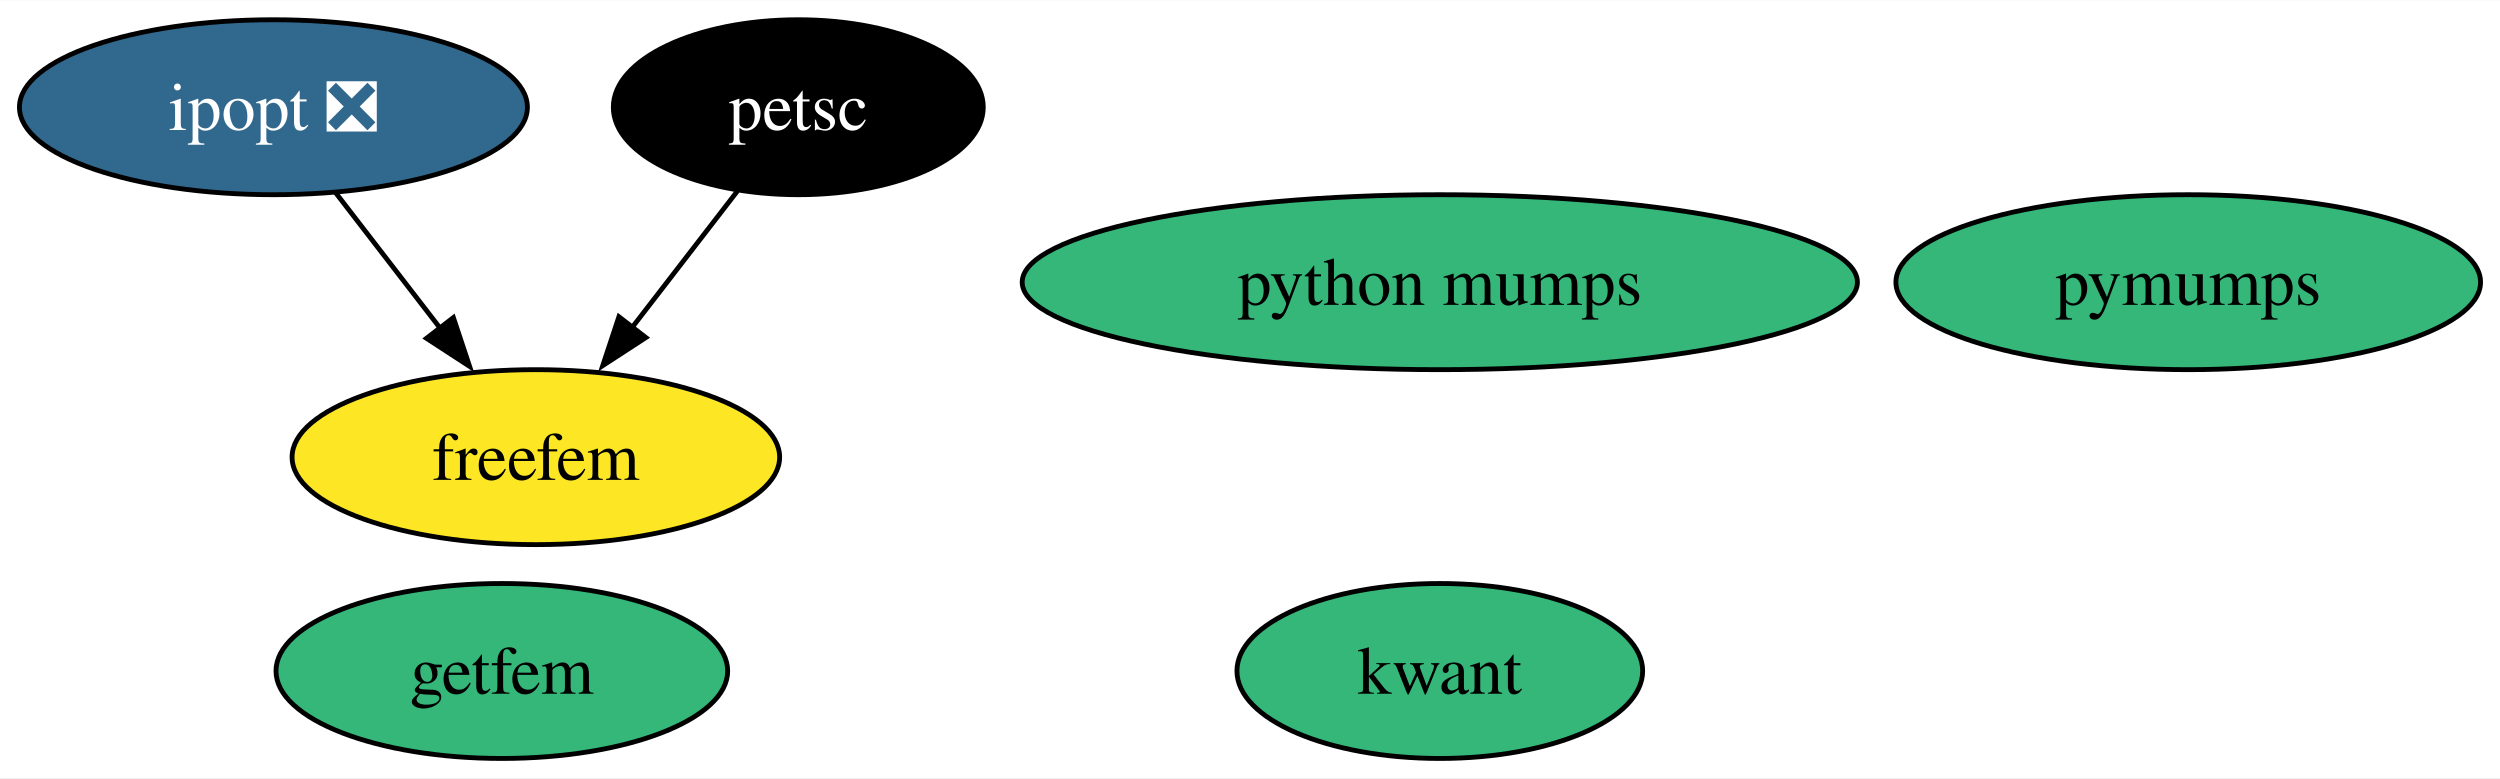
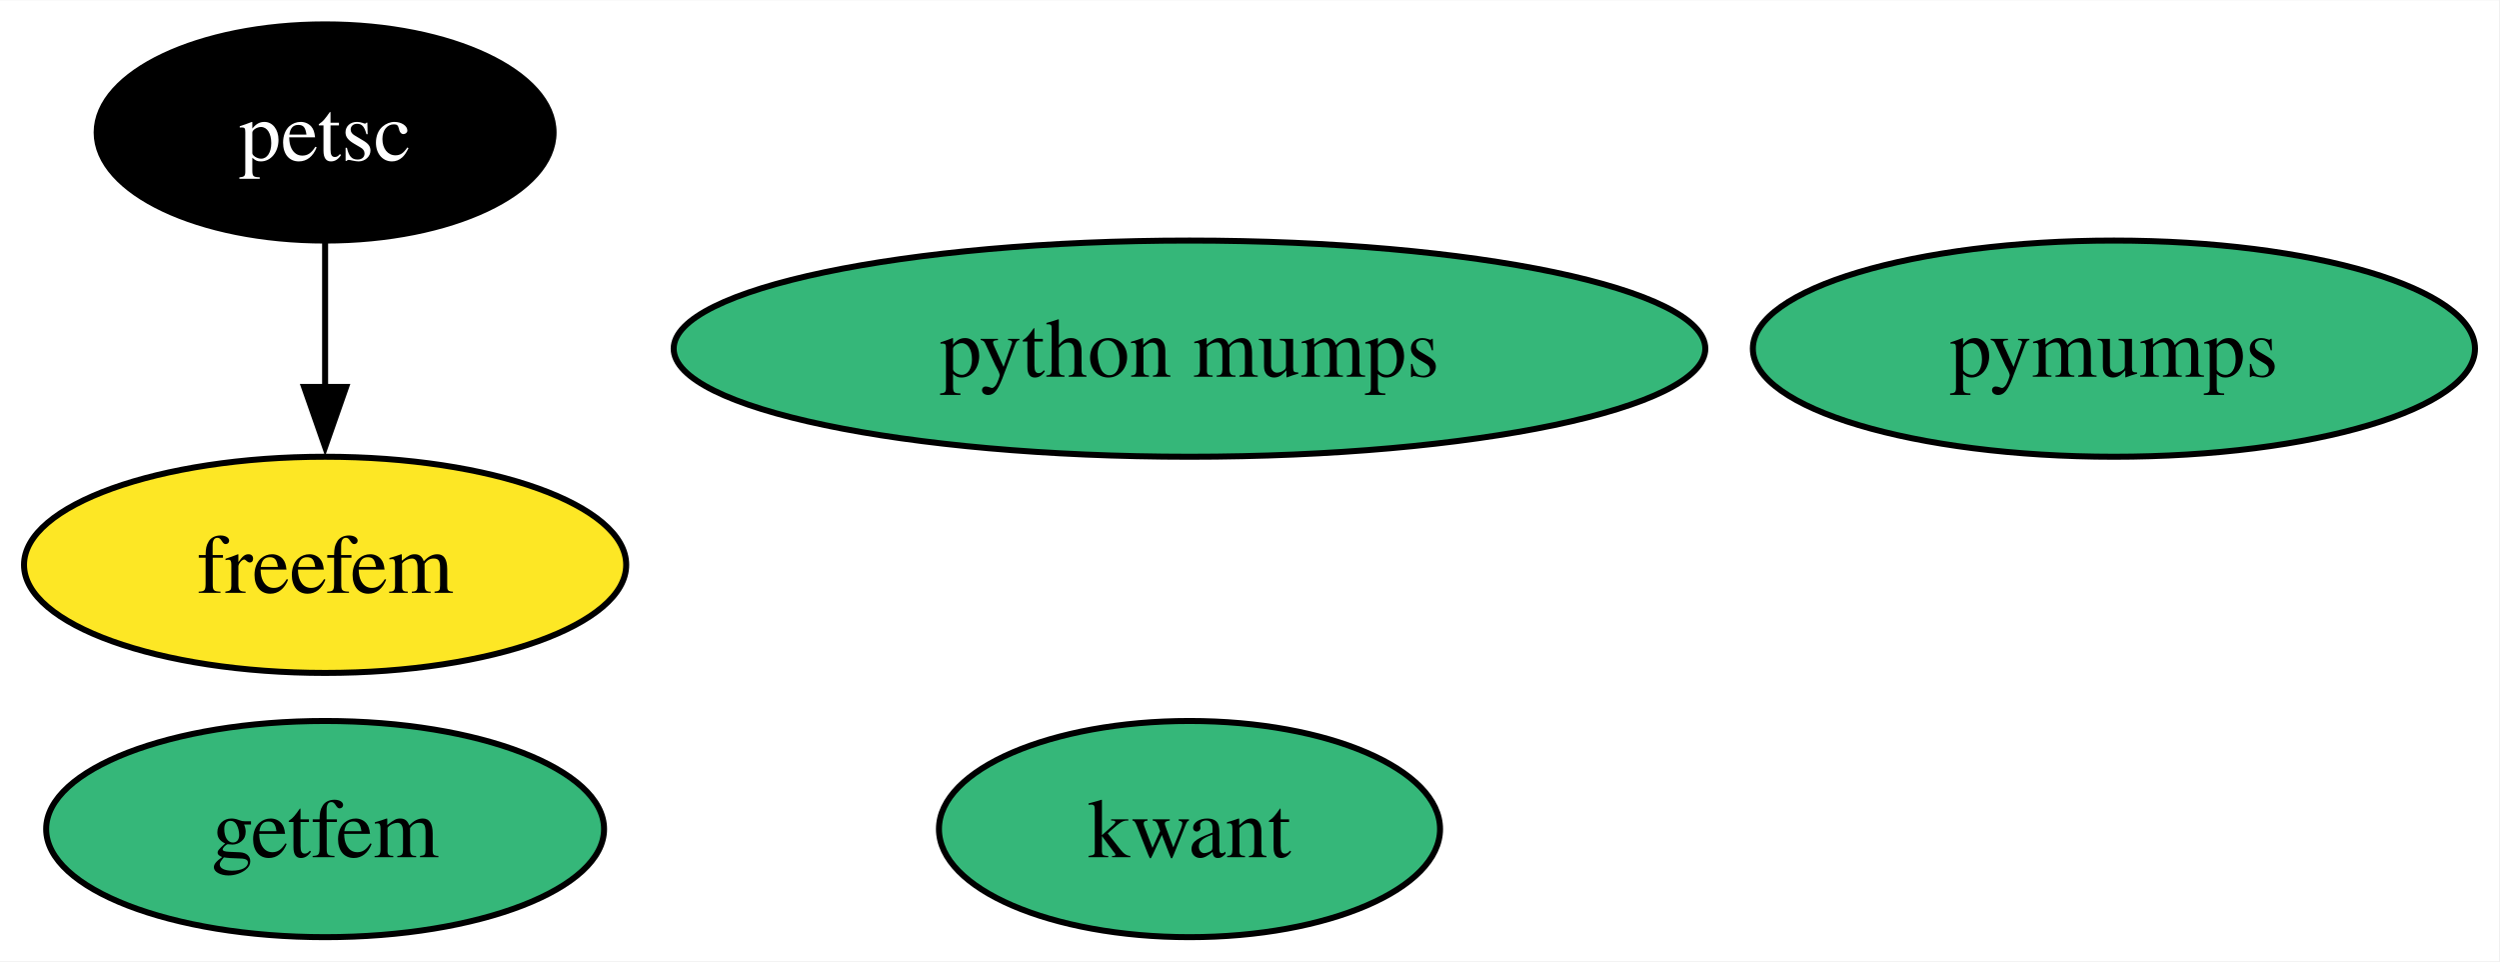
- <svg xmlns="http://www.w3.org/2000/svg" xmlns:xlink="http://www.w3.org/1999/xlink" width="514pt" height="160pt" viewBox="0.00 0.00 514.41 160.00">
+ <svg xmlns="http://www.w3.org/2000/svg" xmlns:xlink="http://www.w3.org/1999/xlink" width="416pt" height="160pt" viewBox="0.00 0.00 416.31 160.00">
  <g id="graph0" class="graph" transform="scale(1 1) rotate(0) translate(4 156)">
-     <polygon fill="white" stroke="none" points="-4,4 -4,-156 510.41,-156 510.41,4 -4,4" />
+     <polygon fill="white" stroke="none" points="-4,4 -4,-156 412.31,-156 412.31,4 -4,4" />
    <g id="node1" class="node">
      <g id="a_node1">
-         <a xlink:href="https://github.com/conda-forge/ipopt-feedstock/pull/106" xlink:title="ipopt ❎">
-           <ellipse fill="#31688e" stroke="black" cx="52.26" cy="-134" rx="52.26" ry="18" />
-           <text text-anchor="middle" x="52.26" y="-129.32" font-family="Times,serif" font-size="14.00" fill="white">ipopt ❎</text>
+         <a xlink:href="https://github.com/conda-forge/kwant-feedstock" xlink:title="kwant">
+           <ellipse fill="#35b779" stroke="black" cx="194.16" cy="-18" rx="41.74" ry="18" />
+           <text text-anchor="middle" x="194.16" y="-13.32" font-family="Times,serif" font-size="14.00">kwant</text>
+         </a>
+       </g>
+     </g>
+     <g id="node2" class="node">
+       <g id="a_node2">
+         <a xlink:href="https://github.com/conda-forge/petsc-feedstock" xlink:title="petsc">
+           <ellipse fill="#000000" stroke="black" cx="50.16" cy="-134" rx="38.06" ry="18" />
+           <text text-anchor="middle" x="50.16" y="-129.32" font-family="Times,serif" font-size="14.00" fill="white">petsc</text>
+         </a>
+       </g>
+     </g>
+     <g id="node4" class="node">
+       <g id="a_node4">
+         <a xlink:href="https://github.com/conda-forge/freefem-feedstock" xlink:title="freefem">
+           <ellipse fill="#fde725" stroke="black" cx="50.16" cy="-62" rx="50.16" ry="18" />
+           <text text-anchor="middle" x="50.16" y="-57.33" font-family="Times,serif" font-size="14.00">freefem</text>
+         </a>
+       </g>
+     </g>
+     <g id="edge1" class="edge">
+       <path fill="none" stroke="black" d="M50.16,-115.7C50.16,-108.41 50.16,-99.73 50.16,-91.54" />
+       <polygon fill="black" stroke="black" points="53.66,-91.62 50.16,-81.62 46.66,-91.62 53.66,-91.62" />
+     </g>
+     <g id="node3" class="node">
+       <g id="a_node3">
+         <a xlink:href="https://github.com/conda-forge/pymumps-feedstock" xlink:title="pymumps">
+           <ellipse fill="#35b779" stroke="black" cx="348.16" cy="-98" rx="60.15" ry="18" />
+           <text text-anchor="middle" x="348.16" y="-93.33" font-family="Times,serif" font-size="14.00">pymumps</text>
        </a>
      </g>
    </g>
    <g id="node5" class="node">
      <g id="a_node5">
-         <a xlink:href="https://github.com/conda-forge/freefem-feedstock" xlink:title="freefem">
-           <ellipse fill="#fde725" stroke="black" cx="106.26" cy="-62" rx="50.16" ry="18" />
-           <text text-anchor="middle" x="106.26" y="-57.33" font-family="Times,serif" font-size="14.00">freefem</text>
-         </a>
-       </g>
-     </g>
-     <g id="edge1" class="edge">
-       <path fill="none" stroke="black" d="M65.06,-116.41C71.51,-108.04 79.48,-97.71 86.69,-88.37" />
-       <polygon fill="black" stroke="black" points="89.29,-90.72 92.63,-80.67 83.75,-86.45 89.29,-90.72" />
-     </g>
-     <g id="node2" class="node">
-       <g id="a_node2">
-         <a xlink:href="https://github.com/conda-forge/kwant-feedstock" xlink:title="kwant">
-           <ellipse fill="#35b779" stroke="black" cx="292.26" cy="-18" rx="41.74" ry="18" />
-           <text text-anchor="middle" x="292.26" y="-13.32" font-family="Times,serif" font-size="14.00">kwant</text>
-         </a>
-       </g>
-     </g>
-     <g id="node3" class="node">
-       <g id="a_node3">
-         <a xlink:href="https://github.com/conda-forge/petsc-feedstock" xlink:title="petsc">
-           <ellipse fill="#000000" stroke="black" cx="160.26" cy="-134" rx="38.06" ry="18" />
-           <text text-anchor="middle" x="160.26" y="-129.32" font-family="Times,serif" font-size="14.00" fill="white">petsc</text>
-         </a>
-       </g>
-     </g>
-     <g id="edge2" class="edge">
-       <path fill="none" stroke="black" d="M147.74,-116.76C141.29,-108.4 133.27,-98.02 126.01,-88.61" />
-       <polygon fill="black" stroke="black" points="128.9,-86.61 120.02,-80.83 123.35,-90.89 128.9,-86.61" />
-     </g>
-     <g id="node4" class="node">
-       <g id="a_node4">
-         <a xlink:href="https://github.com/conda-forge/pymumps-feedstock" xlink:title="pymumps">
-           <ellipse fill="#35b779" stroke="black" cx="446.26" cy="-98" rx="60.15" ry="18" />
-           <text text-anchor="middle" x="446.26" y="-93.33" font-family="Times,serif" font-size="14.00">pymumps</text>
+         <a xlink:href="https://github.com/conda-forge/getfem-feedstock" xlink:title="getfem">
+           <ellipse fill="#35b779" stroke="black" cx="50.16" cy="-18" rx="46.47" ry="18" />
+           <text text-anchor="middle" x="50.16" y="-13.32" font-family="Times,serif" font-size="14.00">getfem</text>
        </a>
      </g>
    </g>
    <g id="node6" class="node">
      <g id="a_node6">
-         <a xlink:href="https://github.com/conda-forge/getfem-feedstock" xlink:title="getfem">
-           <ellipse fill="#35b779" stroke="black" cx="99.26" cy="-18" rx="46.47" ry="18" />
-           <text text-anchor="middle" x="99.26" y="-13.32" font-family="Times,serif" font-size="14.00">getfem</text>
-         </a>
-       </g>
-     </g>
-     <g id="node7" class="node">
-       <g id="a_node7">
        <a xlink:href="https://github.com/conda-forge/python-mumps-feedstock" xlink:title="python mumps">
-           <ellipse fill="#35b779" stroke="black" cx="292.26" cy="-98" rx="85.93" ry="18" />
-           <text text-anchor="middle" x="292.26" y="-93.33" font-family="Times,serif" font-size="14.00">python mumps</text>
+           <ellipse fill="#35b779" stroke="black" cx="194.16" cy="-98" rx="85.93" ry="18" />
+           <text text-anchor="middle" x="194.16" y="-93.33" font-family="Times,serif" font-size="14.00">python mumps</text>
        </a>
      </g>
    </g>
  </g>
</svg>
